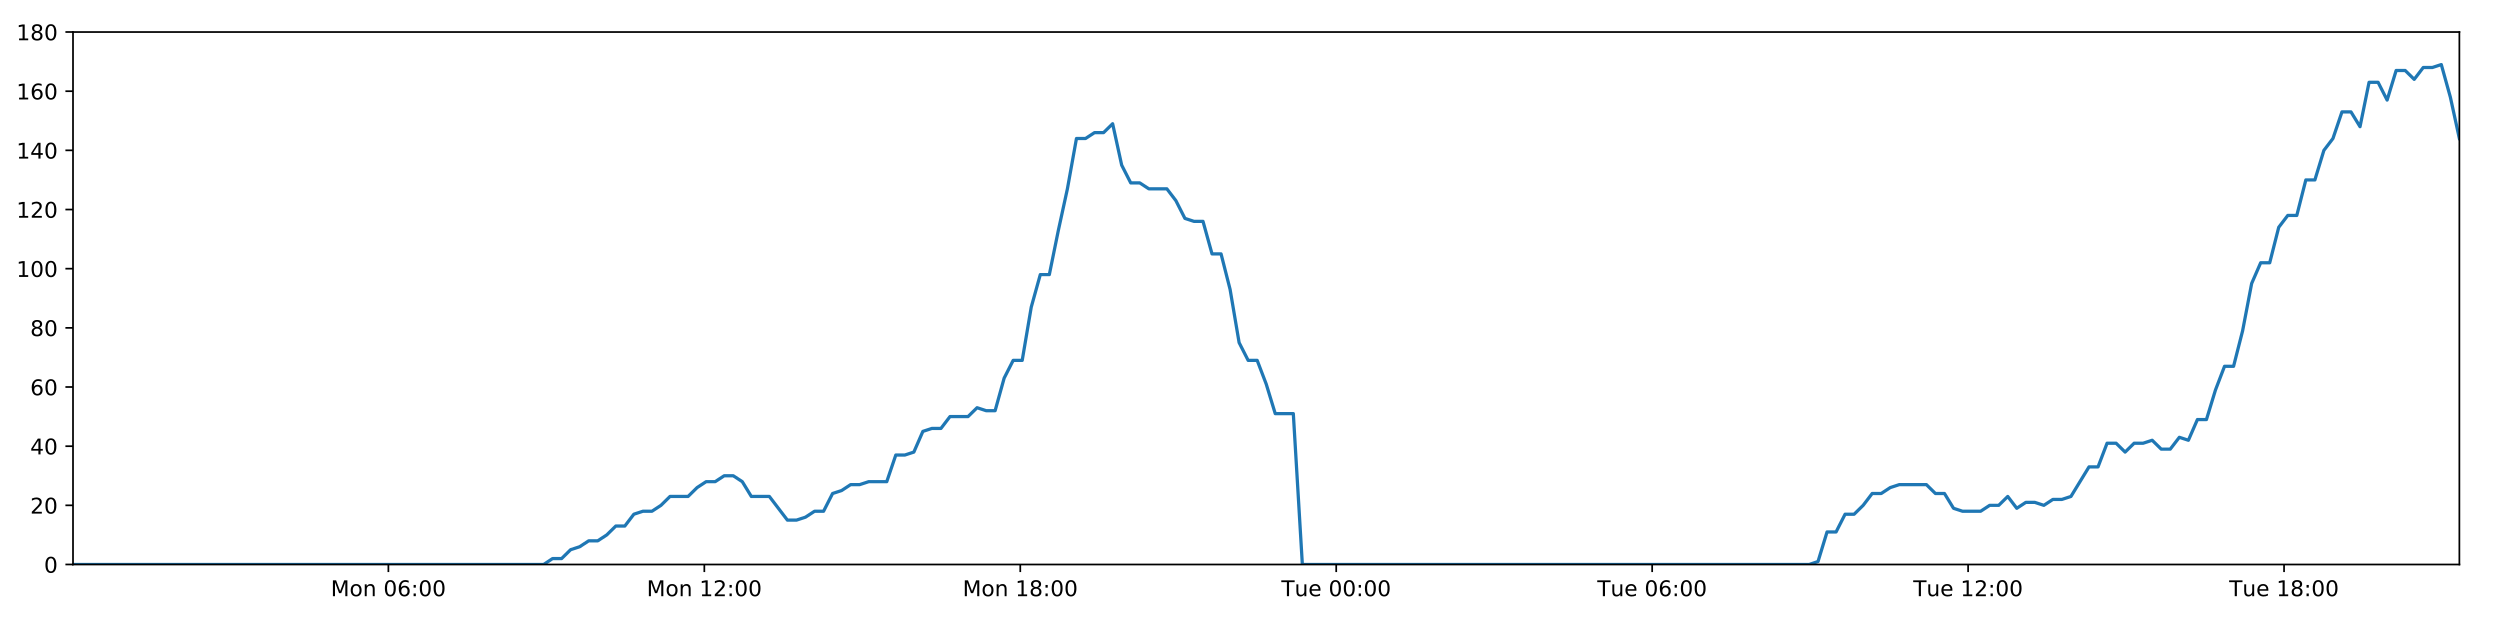
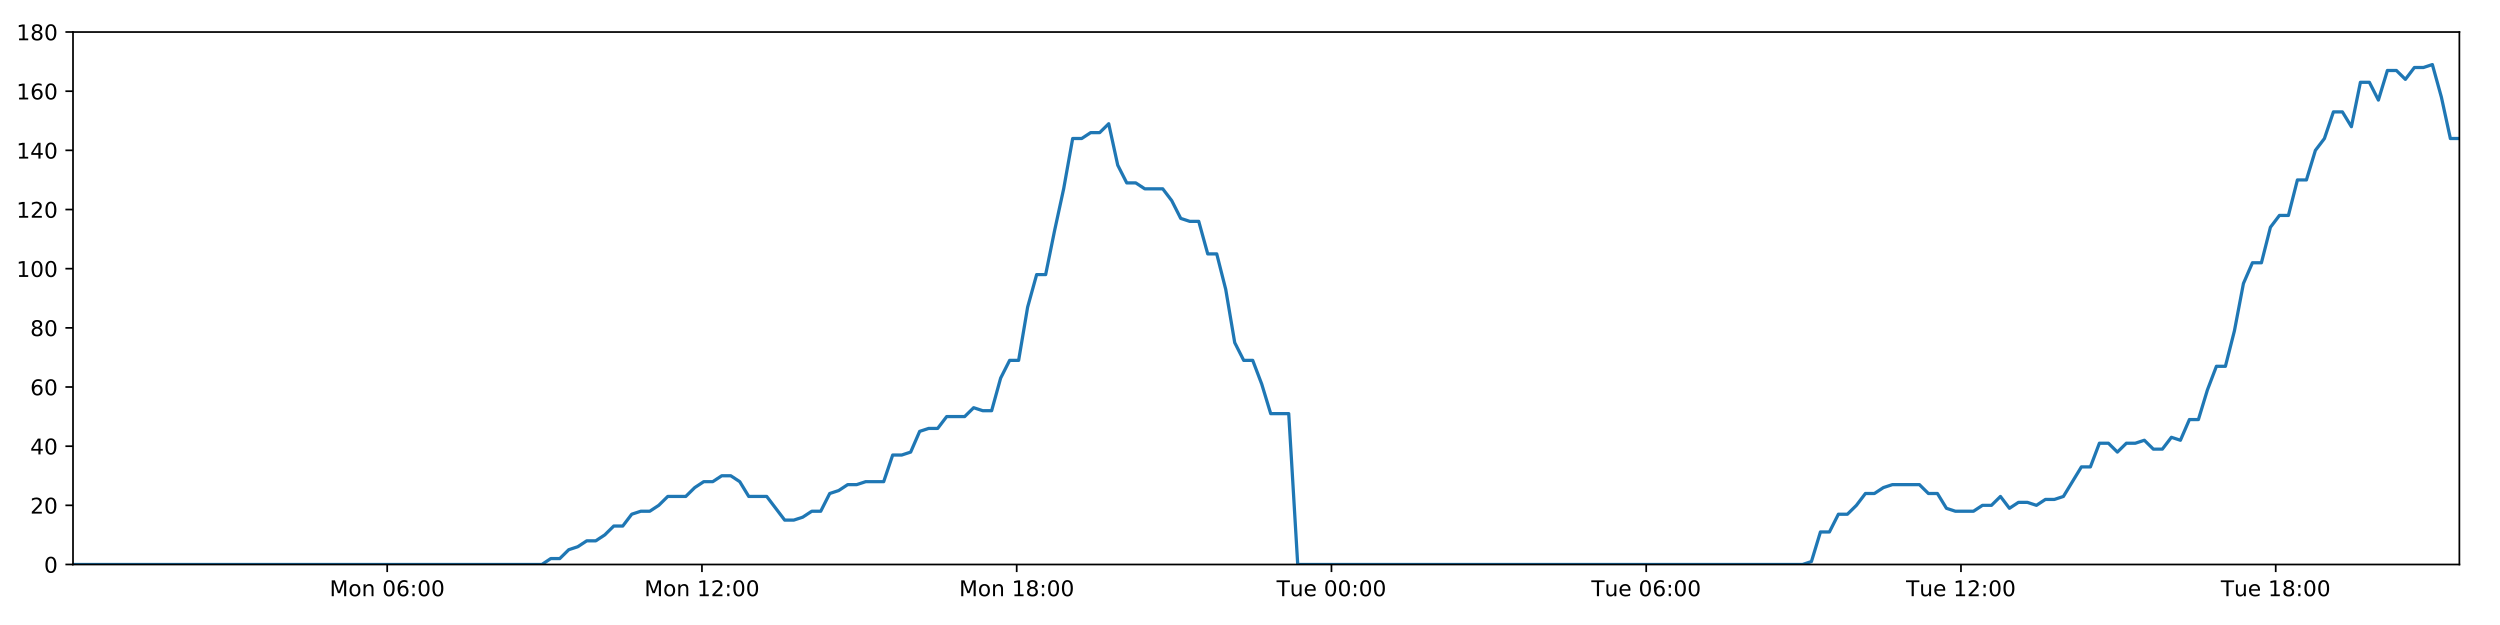
<svg xmlns="http://www.w3.org/2000/svg" xmlns:xlink="http://www.w3.org/1999/xlink" height="288pt" version="1.1" viewBox="0 0 1152 288" width="1152pt">
  <defs>
    <style type="text/css">
*{stroke-linecap:butt;stroke-linejoin:round;}
  </style>
  </defs>
  <g id="figure_1">
    <g id="patch_1">
      <path d="M 0 288  L 1152 288  L 1152 0  L 0 0  z " style="fill:#ffffff;" />
    </g>
    <g id="axes_1">
      <g id="patch_2">
        <path d="M 33.64 260.12  L 1133.28 260.12  L 1133.28 14.76  L 33.64 14.76  z " style="fill:#ffffff;" />
      </g>
      <g id="matplotlib.axis_1">
        <g id="xtick_1">
          <g id="line2d_1">
            <defs>
-               <path d="M 0 0  L 0 3.5  " id="mf7d62336c9" style="stroke:#000000;stroke-width:0.8;" />
-             </defs>
-             <g>
-               <use style="stroke:#000000;stroke-width:0.8;" x="178.967" xlink:href="#mf7d62336c9" y="260.12" />
+               <path d="M 0 0  L 0 3.5  " id="m505cd31609" style="stroke:#000000;stroke-width:0.8;" />
+             </defs>
+             <g>
+               <use style="stroke:#000000;stroke-width:0.8;" x="178.419" xlink:href="#m505cd31609" y="260.12" />
            </g>
          </g>
          <g id="text_1">
            <defs>
              <path d="M 9.812 72.906  L 24.516 72.906  L 43.109 23.297  L 61.812 72.906  L 76.516 72.906  L 76.516 0  L 66.891 0  L 66.891 64.016  L 48.094 14.016  L 38.188 14.016  L 19.391 64.016  L 19.391 0  L 9.812 0  z " id="DejaVuSans-77" />
              <path d="M 30.609 48.391  Q 23.391 48.391 19.188 42.75  Q 14.984 37.109 14.984 27.297  Q 14.984 17.484 19.156 11.844  Q 23.344 6.203 30.609 6.203  Q 37.797 6.203 41.984 11.859  Q 46.188 17.531 46.188 27.297  Q 46.188 37.016 41.984 42.703  Q 37.797 48.391 30.609 48.391  z M 30.609 56  Q 42.328 56 49.016 48.375  Q 55.719 40.766 55.719 27.297  Q 55.719 13.875 49.016 6.219  Q 42.328 -1.422 30.609 -1.422  Q 18.844 -1.422 12.172 6.219  Q 5.516 13.875 5.516 27.297  Q 5.516 40.766 12.172 48.375  Q 18.844 56 30.609 56  z " id="DejaVuSans-111" />
              <path d="M 54.891 33.016  L 54.891 0  L 45.906 0  L 45.906 32.719  Q 45.906 40.484 42.875 44.328  Q 39.844 48.188 33.797 48.188  Q 26.516 48.188 22.312 43.547  Q 18.109 38.922 18.109 30.906  L 18.109 0  L 9.078 0  L 9.078 54.688  L 18.109 54.688  L 18.109 46.188  Q 21.344 51.125 25.703 53.562  Q 30.078 56 35.797 56  Q 45.219 56 50.047 50.172  Q 54.891 44.344 54.891 33.016  z " id="DejaVuSans-110" />
              <path id="DejaVuSans-32" />
              <path d="M 31.781 66.406  Q 24.172 66.406 20.328 58.906  Q 16.5 51.422 16.5 36.375  Q 16.5 21.391 20.328 13.891  Q 24.172 6.391 31.781 6.391  Q 39.453 6.391 43.281 13.891  Q 47.125 21.391 47.125 36.375  Q 47.125 51.422 43.281 58.906  Q 39.453 66.406 31.781 66.406  z M 31.781 74.219  Q 44.047 74.219 50.516 64.516  Q 56.984 54.828 56.984 36.375  Q 56.984 17.969 50.516 8.266  Q 44.047 -1.422 31.781 -1.422  Q 19.531 -1.422 13.062 8.266  Q 6.594 17.969 6.594 36.375  Q 6.594 54.828 13.062 64.516  Q 19.531 74.219 31.781 74.219  z " id="DejaVuSans-48" />
              <path d="M 33.016 40.375  Q 26.375 40.375 22.484 35.828  Q 18.609 31.297 18.609 23.391  Q 18.609 15.531 22.484 10.953  Q 26.375 6.391 33.016 6.391  Q 39.656 6.391 43.531 10.953  Q 47.406 15.531 47.406 23.391  Q 47.406 31.297 43.531 35.828  Q 39.656 40.375 33.016 40.375  z M 52.594 71.297  L 52.594 62.312  Q 48.875 64.062 45.094 64.984  Q 41.312 65.922 37.594 65.922  Q 27.828 65.922 22.672 59.328  Q 17.531 52.734 16.797 39.406  Q 19.672 43.656 24.016 45.922  Q 28.375 48.188 33.594 48.188  Q 44.578 48.188 50.953 41.516  Q 57.328 34.859 57.328 23.391  Q 57.328 12.156 50.688 5.359  Q 44.047 -1.422 33.016 -1.422  Q 20.359 -1.422 13.672 8.266  Q 6.984 17.969 6.984 36.375  Q 6.984 53.656 15.188 63.938  Q 23.391 74.219 37.203 74.219  Q 40.922 74.219 44.703 73.484  Q 48.484 72.75 52.594 71.297  z " id="DejaVuSans-54" />
              <path d="M 11.719 12.406  L 22.016 12.406  L 22.016 0  L 11.719 0  z M 11.719 51.703  L 22.016 51.703  L 22.016 39.312  L 11.719 39.312  z " id="DejaVuSans-58" />
            </defs>
-             <g transform="translate(152.4264 274.7184)scale(0.1 -0.1)">
+             <g transform="translate(151.8784 274.7184)scale(0.1 -0.1)">
              <use xlink:href="#DejaVuSans-77" />
              <use x="86.279" xlink:href="#DejaVuSans-111" />
              <use x="147.461" xlink:href="#DejaVuSans-110" />
              <use x="210.84" xlink:href="#DejaVuSans-32" />
              <use x="242.627" xlink:href="#DejaVuSans-48" />
              <use x="306.25" xlink:href="#DejaVuSans-54" />
              <use x="369.873" xlink:href="#DejaVuSans-58" />
              <use x="403.564" xlink:href="#DejaVuSans-48" />
              <use x="467.188" xlink:href="#DejaVuSans-48" />
            </g>
          </g>
        </g>
        <g id="xtick_2">
          <g id="line2d_2">
            <g>
-               <use style="stroke:#000000;stroke-width:0.8;" x="324.555" xlink:href="#mf7d62336c9" y="260.12" />
+               <use style="stroke:#000000;stroke-width:0.8;" x="323.458" xlink:href="#m505cd31609" y="260.12" />
            </g>
          </g>
          <g id="text_2">
            <defs>
              <path d="M 12.406 8.297  L 28.516 8.297  L 28.516 63.922  L 10.984 60.406  L 10.984 69.391  L 28.422 72.906  L 38.281 72.906  L 38.281 8.297  L 54.391 8.297  L 54.391 0  L 12.406 0  z " id="DejaVuSans-49" />
              <path d="M 19.188 8.297  L 53.609 8.297  L 53.609 0  L 7.328 0  L 7.328 8.297  Q 12.938 14.109 22.625 23.891  Q 32.328 33.688 34.812 36.531  Q 39.547 41.844 41.422 45.531  Q 43.312 49.219 43.312 52.781  Q 43.312 58.594 39.234 62.25  Q 35.156 65.922 28.609 65.922  Q 23.969 65.922 18.812 64.312  Q 13.672 62.703 7.812 59.422  L 7.812 69.391  Q 13.766 71.781 18.938 73  Q 24.125 74.219 28.422 74.219  Q 39.75 74.219 46.484 68.547  Q 53.219 62.891 53.219 53.422  Q 53.219 48.922 51.531 44.891  Q 49.859 40.875 45.406 35.406  Q 44.188 33.984 37.641 27.219  Q 31.109 20.453 19.188 8.297  z " id="DejaVuSans-50" />
            </defs>
-             <g transform="translate(298.0141 274.7184)scale(0.1 -0.1)">
+             <g transform="translate(296.917 274.7184)scale(0.1 -0.1)">
              <use xlink:href="#DejaVuSans-77" />
              <use x="86.279" xlink:href="#DejaVuSans-111" />
              <use x="147.461" xlink:href="#DejaVuSans-110" />
              <use x="210.84" xlink:href="#DejaVuSans-32" />
              <use x="242.627" xlink:href="#DejaVuSans-49" />
              <use x="306.25" xlink:href="#DejaVuSans-50" />
              <use x="369.873" xlink:href="#DejaVuSans-58" />
              <use x="403.564" xlink:href="#DejaVuSans-48" />
              <use x="467.188" xlink:href="#DejaVuSans-48" />
            </g>
          </g>
        </g>
        <g id="xtick_3">
          <g id="line2d_3">
            <g>
-               <use style="stroke:#000000;stroke-width:0.8;" x="470.142" xlink:href="#mf7d62336c9" y="260.12" />
+               <use style="stroke:#000000;stroke-width:0.8;" x="468.496" xlink:href="#m505cd31609" y="260.12" />
            </g>
          </g>
          <g id="text_3">
            <defs>
              <path d="M 31.781 34.625  Q 24.75 34.625 20.719 30.859  Q 16.703 27.094 16.703 20.516  Q 16.703 13.922 20.719 10.156  Q 24.75 6.391 31.781 6.391  Q 38.812 6.391 42.859 10.172  Q 46.922 13.969 46.922 20.516  Q 46.922 27.094 42.891 30.859  Q 38.875 34.625 31.781 34.625  z M 21.922 38.812  Q 15.578 40.375 12.031 44.719  Q 8.5 49.078 8.5 55.328  Q 8.5 64.062 14.719 69.141  Q 20.953 74.219 31.781 74.219  Q 42.672 74.219 48.875 69.141  Q 55.078 64.062 55.078 55.328  Q 55.078 49.078 51.531 44.719  Q 48 40.375 41.703 38.812  Q 48.828 37.156 52.797 32.312  Q 56.781 27.484 56.781 20.516  Q 56.781 9.906 50.312 4.234  Q 43.844 -1.422 31.781 -1.422  Q 19.734 -1.422 13.25 4.234  Q 6.781 9.906 6.781 20.516  Q 6.781 27.484 10.781 32.312  Q 14.797 37.156 21.922 38.812  z M 18.312 54.391  Q 18.312 48.734 21.844 45.562  Q 25.391 42.391 31.781 42.391  Q 38.141 42.391 41.719 45.562  Q 45.312 48.734 45.312 54.391  Q 45.312 60.062 41.719 63.234  Q 38.141 66.406 31.781 66.406  Q 25.391 66.406 21.844 63.234  Q 18.312 60.062 18.312 54.391  z " id="DejaVuSans-56" />
            </defs>
-             <g transform="translate(443.6018 274.7184)scale(0.1 -0.1)">
+             <g transform="translate(441.9557 274.7184)scale(0.1 -0.1)">
              <use xlink:href="#DejaVuSans-77" />
              <use x="86.279" xlink:href="#DejaVuSans-111" />
              <use x="147.461" xlink:href="#DejaVuSans-110" />
              <use x="210.84" xlink:href="#DejaVuSans-32" />
              <use x="242.627" xlink:href="#DejaVuSans-49" />
              <use x="306.25" xlink:href="#DejaVuSans-56" />
              <use x="369.873" xlink:href="#DejaVuSans-58" />
              <use x="403.564" xlink:href="#DejaVuSans-48" />
              <use x="467.188" xlink:href="#DejaVuSans-48" />
            </g>
          </g>
        </g>
        <g id="xtick_4">
          <g id="line2d_4">
            <g>
-               <use style="stroke:#000000;stroke-width:0.8;" x="615.73" xlink:href="#mf7d62336c9" y="260.12" />
+               <use style="stroke:#000000;stroke-width:0.8;" x="613.535" xlink:href="#m505cd31609" y="260.12" />
            </g>
          </g>
          <g id="text_4">
            <defs>
              <path d="M -0.297 72.906  L 61.375 72.906  L 61.375 64.594  L 35.5 64.594  L 35.5 0  L 25.594 0  L 25.594 64.594  L -0.297 64.594  z " id="DejaVuSans-84" />
              <path d="M 8.5 21.578  L 8.5 54.688  L 17.484 54.688  L 17.484 21.922  Q 17.484 14.156 20.5 10.266  Q 23.531 6.391 29.594 6.391  Q 36.859 6.391 41.078 11.031  Q 45.312 15.672 45.312 23.688  L 45.312 54.688  L 54.297 54.688  L 54.297 0  L 45.312 0  L 45.312 8.406  Q 42.047 3.422 37.719 1  Q 33.406 -1.422 27.688 -1.422  Q 18.266 -1.422 13.375 4.438  Q 8.5 10.297 8.5 21.578  z M 31.109 56  z " id="DejaVuSans-117" />
              <path d="M 56.203 29.594  L 56.203 25.203  L 14.891 25.203  Q 15.484 15.922 20.484 11.062  Q 25.484 6.203 34.422 6.203  Q 39.594 6.203 44.453 7.469  Q 49.312 8.734 54.109 11.281  L 54.109 2.781  Q 49.266 0.734 44.188 -0.344  Q 39.109 -1.422 33.891 -1.422  Q 20.797 -1.422 13.156 6.188  Q 5.516 13.812 5.516 26.812  Q 5.516 40.234 12.766 48.109  Q 20.016 56 32.328 56  Q 43.359 56 49.781 48.891  Q 56.203 41.797 56.203 29.594  z M 47.219 32.234  Q 47.125 39.594 43.094 43.984  Q 39.062 48.391 32.422 48.391  Q 24.906 48.391 20.391 44.141  Q 15.875 39.891 15.188 32.172  z " id="DejaVuSans-101" />
            </defs>
-             <g transform="translate(590.4441 274.7184)scale(0.1 -0.1)">
+             <g transform="translate(588.2491 274.7184)scale(0.1 -0.1)">
              <use xlink:href="#DejaVuSans-84" />
              <use x="60.85" xlink:href="#DejaVuSans-117" />
              <use x="124.229" xlink:href="#DejaVuSans-101" />
              <use x="185.752" xlink:href="#DejaVuSans-32" />
              <use x="217.539" xlink:href="#DejaVuSans-48" />
              <use x="281.162" xlink:href="#DejaVuSans-48" />
              <use x="344.785" xlink:href="#DejaVuSans-58" />
              <use x="378.477" xlink:href="#DejaVuSans-48" />
              <use x="442.1" xlink:href="#DejaVuSans-48" />
            </g>
          </g>
        </g>
        <g id="xtick_5">
          <g id="line2d_5">
            <g>
-               <use style="stroke:#000000;stroke-width:0.8;" x="761.318" xlink:href="#mf7d62336c9" y="260.12" />
+               <use style="stroke:#000000;stroke-width:0.8;" x="758.574" xlink:href="#m505cd31609" y="260.12" />
            </g>
          </g>
          <g id="text_5">
-             <g transform="translate(736.0318 274.7184)scale(0.1 -0.1)">
+             <g transform="translate(733.2878 274.7184)scale(0.1 -0.1)">
              <use xlink:href="#DejaVuSans-84" />
              <use x="60.85" xlink:href="#DejaVuSans-117" />
              <use x="124.229" xlink:href="#DejaVuSans-101" />
              <use x="185.752" xlink:href="#DejaVuSans-32" />
              <use x="217.539" xlink:href="#DejaVuSans-48" />
              <use x="281.162" xlink:href="#DejaVuSans-54" />
              <use x="344.785" xlink:href="#DejaVuSans-58" />
              <use x="378.477" xlink:href="#DejaVuSans-48" />
              <use x="442.1" xlink:href="#DejaVuSans-48" />
            </g>
          </g>
        </g>
        <g id="xtick_6">
          <g id="line2d_6">
            <g>
-               <use style="stroke:#000000;stroke-width:0.8;" x="906.905" xlink:href="#mf7d62336c9" y="260.12" />
+               <use style="stroke:#000000;stroke-width:0.8;" x="903.612" xlink:href="#m505cd31609" y="260.12" />
            </g>
          </g>
          <g id="text_6">
-             <g transform="translate(881.6195 274.7184)scale(0.1 -0.1)">
+             <g transform="translate(878.3264 274.7184)scale(0.1 -0.1)">
              <use xlink:href="#DejaVuSans-84" />
              <use x="60.85" xlink:href="#DejaVuSans-117" />
              <use x="124.229" xlink:href="#DejaVuSans-101" />
              <use x="185.752" xlink:href="#DejaVuSans-32" />
              <use x="217.539" xlink:href="#DejaVuSans-49" />
              <use x="281.162" xlink:href="#DejaVuSans-50" />
              <use x="344.785" xlink:href="#DejaVuSans-58" />
              <use x="378.477" xlink:href="#DejaVuSans-48" />
              <use x="442.1" xlink:href="#DejaVuSans-48" />
            </g>
          </g>
        </g>
        <g id="xtick_7">
          <g id="line2d_7">
            <g>
-               <use style="stroke:#000000;stroke-width:0.8;" x="1052.493" xlink:href="#mf7d62336c9" y="260.12" />
+               <use style="stroke:#000000;stroke-width:0.8;" x="1048.651" xlink:href="#m505cd31609" y="260.12" />
            </g>
          </g>
          <g id="text_7">
-             <g transform="translate(1027.207 274.7184)scale(0.1 -0.1)">
+             <g transform="translate(1023.365 274.7184)scale(0.1 -0.1)">
              <use xlink:href="#DejaVuSans-84" />
              <use x="60.85" xlink:href="#DejaVuSans-117" />
              <use x="124.229" xlink:href="#DejaVuSans-101" />
              <use x="185.752" xlink:href="#DejaVuSans-32" />
              <use x="217.539" xlink:href="#DejaVuSans-49" />
              <use x="281.162" xlink:href="#DejaVuSans-56" />
              <use x="344.785" xlink:href="#DejaVuSans-58" />
              <use x="378.477" xlink:href="#DejaVuSans-48" />
              <use x="442.1" xlink:href="#DejaVuSans-48" />
            </g>
          </g>
        </g>
      </g>
      <g id="matplotlib.axis_2">
        <g id="ytick_1">
          <g id="line2d_8">
            <defs>
-               <path d="M 0 0  L -3.5 0  " id="mb10b75dac8" style="stroke:#000000;stroke-width:0.8;" />
-             </defs>
-             <g>
-               <use style="stroke:#000000;stroke-width:0.8;" x="33.64" xlink:href="#mb10b75dac8" y="260.12" />
+               <path d="M 0 0  L -3.5 0  " id="m99aa669001" style="stroke:#000000;stroke-width:0.8;" />
+             </defs>
+             <g>
+               <use style="stroke:#000000;stroke-width:0.8;" x="33.64" xlink:href="#m99aa669001" y="260.12" />
            </g>
          </g>
          <g id="text_8">
            <g transform="translate(20.2775 263.9192)scale(0.1 -0.1)">
              <use xlink:href="#DejaVuSans-48" />
            </g>
          </g>
        </g>
        <g id="ytick_2">
          <g id="line2d_9">
            <g>
-               <use style="stroke:#000000;stroke-width:0.8;" x="33.64" xlink:href="#mb10b75dac8" y="232.858" />
+               <use style="stroke:#000000;stroke-width:0.8;" x="33.64" xlink:href="#m99aa669001" y="232.858" />
            </g>
          </g>
          <g id="text_9">
            <g transform="translate(13.915 236.657)scale(0.1 -0.1)">
              <use xlink:href="#DejaVuSans-50" />
              <use x="63.623" xlink:href="#DejaVuSans-48" />
            </g>
          </g>
        </g>
        <g id="ytick_3">
          <g id="line2d_10">
            <g>
-               <use style="stroke:#000000;stroke-width:0.8;" x="33.64" xlink:href="#mb10b75dac8" y="205.596" />
+               <use style="stroke:#000000;stroke-width:0.8;" x="33.64" xlink:href="#m99aa669001" y="205.596" />
            </g>
          </g>
          <g id="text_10">
            <defs>
              <path d="M 37.797 64.312  L 12.891 25.391  L 37.797 25.391  z M 35.203 72.906  L 47.609 72.906  L 47.609 25.391  L 58.016 25.391  L 58.016 17.188  L 47.609 17.188  L 47.609 0  L 37.797 0  L 37.797 17.188  L 4.891 17.188  L 4.891 26.703  z " id="DejaVuSans-52" />
            </defs>
            <g transform="translate(13.915 209.3948)scale(0.1 -0.1)">
              <use xlink:href="#DejaVuSans-52" />
              <use x="63.623" xlink:href="#DejaVuSans-48" />
            </g>
          </g>
        </g>
        <g id="ytick_4">
          <g id="line2d_11">
            <g>
-               <use style="stroke:#000000;stroke-width:0.8;" x="33.64" xlink:href="#mb10b75dac8" y="178.333" />
+               <use style="stroke:#000000;stroke-width:0.8;" x="33.64" xlink:href="#m99aa669001" y="178.333" />
            </g>
          </g>
          <g id="text_11">
            <g transform="translate(13.915 182.1326)scale(0.1 -0.1)">
              <use xlink:href="#DejaVuSans-54" />
              <use x="63.623" xlink:href="#DejaVuSans-48" />
            </g>
          </g>
        </g>
        <g id="ytick_5">
          <g id="line2d_12">
            <g>
-               <use style="stroke:#000000;stroke-width:0.8;" x="33.64" xlink:href="#mb10b75dac8" y="151.071" />
+               <use style="stroke:#000000;stroke-width:0.8;" x="33.64" xlink:href="#m99aa669001" y="151.071" />
            </g>
          </g>
          <g id="text_12">
            <g transform="translate(13.915 154.8703)scale(0.1 -0.1)">
              <use xlink:href="#DejaVuSans-56" />
              <use x="63.623" xlink:href="#DejaVuSans-48" />
            </g>
          </g>
        </g>
        <g id="ytick_6">
          <g id="line2d_13">
            <g>
-               <use style="stroke:#000000;stroke-width:0.8;" x="33.64" xlink:href="#mb10b75dac8" y="123.809" />
+               <use style="stroke:#000000;stroke-width:0.8;" x="33.64" xlink:href="#m99aa669001" y="123.809" />
            </g>
          </g>
          <g id="text_13">
            <g transform="translate(7.5525 127.6081)scale(0.1 -0.1)">
              <use xlink:href="#DejaVuSans-49" />
              <use x="63.623" xlink:href="#DejaVuSans-48" />
              <use x="127.246" xlink:href="#DejaVuSans-48" />
            </g>
          </g>
        </g>
        <g id="ytick_7">
          <g id="line2d_14">
            <g>
-               <use style="stroke:#000000;stroke-width:0.8;" x="33.64" xlink:href="#mb10b75dac8" y="96.547" />
+               <use style="stroke:#000000;stroke-width:0.8;" x="33.64" xlink:href="#m99aa669001" y="96.547" />
            </g>
          </g>
          <g id="text_14">
            <g transform="translate(7.5525 100.3459)scale(0.1 -0.1)">
              <use xlink:href="#DejaVuSans-49" />
              <use x="63.623" xlink:href="#DejaVuSans-50" />
              <use x="127.246" xlink:href="#DejaVuSans-48" />
            </g>
          </g>
        </g>
        <g id="ytick_8">
          <g id="line2d_15">
            <g>
-               <use style="stroke:#000000;stroke-width:0.8;" x="33.64" xlink:href="#mb10b75dac8" y="69.284" />
+               <use style="stroke:#000000;stroke-width:0.8;" x="33.64" xlink:href="#m99aa669001" y="69.284" />
            </g>
          </g>
          <g id="text_15">
            <g transform="translate(7.5525 73.08366)scale(0.1 -0.1)">
              <use xlink:href="#DejaVuSans-49" />
              <use x="63.623" xlink:href="#DejaVuSans-52" />
              <use x="127.246" xlink:href="#DejaVuSans-48" />
            </g>
          </g>
        </g>
        <g id="ytick_9">
          <g id="line2d_16">
            <g>
-               <use style="stroke:#000000;stroke-width:0.8;" x="33.64" xlink:href="#mb10b75dac8" y="42.022" />
+               <use style="stroke:#000000;stroke-width:0.8;" x="33.64" xlink:href="#m99aa669001" y="42.022" />
            </g>
          </g>
          <g id="text_16">
            <g transform="translate(7.5525 45.82144)scale(0.1 -0.1)">
              <use xlink:href="#DejaVuSans-49" />
              <use x="63.623" xlink:href="#DejaVuSans-54" />
              <use x="127.246" xlink:href="#DejaVuSans-48" />
            </g>
          </g>
        </g>
        <g id="ytick_10">
          <g id="line2d_17">
            <g>
-               <use style="stroke:#000000;stroke-width:0.8;" x="33.64" xlink:href="#mb10b75dac8" y="14.76" />
+               <use style="stroke:#000000;stroke-width:0.8;" x="33.64" xlink:href="#m99aa669001" y="14.76" />
            </g>
          </g>
          <g id="text_17">
            <g transform="translate(7.5525 18.55922)scale(0.1 -0.1)">
              <use xlink:href="#DejaVuSans-49" />
              <use x="63.623" xlink:href="#DejaVuSans-56" />
              <use x="127.246" xlink:href="#DejaVuSans-48" />
            </g>
          </g>
        </g>
      </g>
      <g id="line2d_18">
-         <path clip-path="url(#p6fd62c530a)" d="M 33.64 260.12  L 250.519 260.12  L 254.611 257.394  L 258.783 257.394  L 262.941 253.304  L 267.099 251.941  L 271.267 249.215  L 275.429 249.215  L 279.596 246.489  L 283.759 242.4  L 287.919 242.4  L 292.081 236.947  L 296.248 235.584  L 300.412 235.584  L 304.58 232.858  L 308.738 228.768  L 317.061 228.768  L 321.219 224.679  L 325.382 221.953  L 329.545 221.953  L 333.716 219.227  L 337.88 219.227  L 342.046 221.953  L 346.204 228.768  L 354.519 228.768  L 362.835 239.673  L 367.007 239.673  L 371.172 238.31  L 375.34 235.584  L 379.497 235.584  L 383.655 227.405  L 387.812 226.042  L 391.972 223.316  L 396.129 223.316  L 400.296 221.953  L 408.615 221.953  L 412.781 209.685  L 416.939 209.685  L 421.1 208.322  L 425.26 198.78  L 429.429 197.417  L 433.588 197.417  L 437.747 191.964  L 446.067 191.964  L 450.234 187.875  L 454.392 189.238  L 458.551 189.238  L 462.71 174.244  L 466.87 166.065  L 471.032 166.065  L 475.199 141.529  L 479.367 126.535  L 483.531 126.535  L 487.701 106.088  L 491.863 87.005  L 496.03 63.832  L 500.198 63.832  L 504.365 61.106  L 508.531 61.106  L 512.699 57.016  L 516.87 76.1  L 521.04 84.279  L 525.208 84.279  L 529.369 87.005  L 537.687 87.005  L 541.849 92.457  L 546.009 100.636  L 550.175 101.999  L 554.342 101.999  L 558.501 116.993  L 562.662 116.993  L 566.824 133.351  L 570.985 157.887  L 575.147 166.065  L 579.31 166.065  L 583.47 176.97  L 587.631 190.601  L 595.961 190.601  L 600.124 260.12  L 833.648 260.12  L 837.74 258.757  L 841.902 245.126  L 846.061 245.126  L 850.217 236.947  L 854.386 236.947  L 858.546 232.858  L 862.705 227.405  L 866.864 227.405  L 871.027 224.679  L 875.192 223.316  L 887.685 223.316  L 891.844 227.405  L 896.012 227.405  L 900.189 234.221  L 904.348 235.584  L 912.68 235.584  L 916.847 232.858  L 921.011 232.858  L 925.169 228.768  L 929.328 234.221  L 933.485 231.495  L 937.656 231.495  L 941.814 232.858  L 945.972 230.132  L 950.132 230.132  L 954.29 228.768  L 962.615 215.137  L 966.776 215.137  L 970.936 204.232  L 975.095 204.232  L 979.256 208.322  L 983.414 204.232  L 987.572 204.232  L 991.729 202.869  L 995.887 206.959  L 1000.053 206.959  L 1004.245 201.506  L 1008.41 202.869  L 1012.568 193.328  L 1016.729 193.328  L 1020.892 179.696  L 1025.061 168.792  L 1029.224 168.792  L 1033.393 152.434  L 1037.562 130.624  L 1041.719 121.083  L 1045.883 121.083  L 1050.042 104.725  L 1054.203 99.273  L 1058.363 99.273  L 1062.526 82.916  L 1066.692 82.916  L 1070.851 69.284  L 1075.015 63.832  L 1079.176 51.564  L 1083.338 51.564  L 1087.498 58.38  L 1091.66 37.933  L 1095.826 37.933  L 1099.984 46.112  L 1104.146 32.48  L 1108.307 32.48  L 1112.469 36.57  L 1116.627 31.117  L 1120.789 31.117  L 1124.951 29.754  L 1129.118 44.748  L 1133.28 63.832  L 1133.28 63.832  " style="fill:none;stroke:#1f77b4;stroke-linecap:square;stroke-width:1.5;" />
+         <path clip-path="url(#p5770f346c8)" d="M 33.64 260.12  L 249.701 260.12  L 253.778 257.394  L 257.934 257.394  L 262.077 253.304  L 266.219 251.941  L 270.37 249.215  L 274.517 249.215  L 278.669 246.489  L 282.816 242.4  L 286.96 242.4  L 291.106 236.947  L 295.257 235.584  L 299.406 235.584  L 303.558 232.858  L 307.7 228.768  L 315.992 228.768  L 320.135 224.679  L 324.282 221.953  L 328.43 221.953  L 332.584 219.227  L 336.732 219.227  L 340.883 221.953  L 345.025 228.768  L 353.308 228.768  L 361.594 239.673  L 365.75 239.673  L 369.899 238.31  L 374.051 235.584  L 378.193 235.584  L 382.335 227.405  L 386.476 226.042  L 390.62 223.316  L 394.762 223.316  L 398.913 221.953  L 407.201 221.953  L 411.351 209.685  L 415.493 209.685  L 419.639 208.322  L 423.783 198.78  L 427.936 197.417  L 432.08 197.417  L 436.223 191.964  L 444.511 191.964  L 448.663 187.875  L 452.805 189.238  L 456.949 189.238  L 461.092 174.244  L 465.236 166.065  L 469.383 166.065  L 473.534 141.529  L 477.686 126.535  L 481.835 126.535  L 485.989 106.088  L 490.135 87.005  L 494.286 63.832  L 498.438 63.832  L 502.59 61.106  L 506.74 61.106  L 510.892 57.016  L 515.048 76.1  L 519.202 84.279  L 523.354 84.279  L 527.5 87.005  L 535.787 87.005  L 539.933 92.457  L 544.077 100.636  L 548.227 101.999  L 552.378 101.999  L 556.522 116.993  L 560.667 116.993  L 564.814 133.351  L 568.959 157.887  L 573.105 166.065  L 577.253 166.065  L 581.397 176.97  L 585.542 190.601  L 593.841 190.601  L 597.987 260.12  L 830.631 260.12  L 834.708 258.757  L 838.854 245.126  L 842.997 245.126  L 847.138 236.947  L 851.291 236.947  L 855.435 232.858  L 859.579 227.405  L 863.722 227.405  L 867.869 224.679  L 872.018 223.316  L 884.464 223.316  L 888.608 227.405  L 892.76 227.405  L 896.922 234.221  L 901.065 235.584  L 909.365 235.584  L 913.517 232.858  L 917.665 232.858  L 921.807 228.768  L 925.951 234.221  L 930.092 231.495  L 934.247 231.495  L 938.39 232.858  L 942.532 230.132  L 946.676 230.132  L 950.819 228.768  L 959.112 215.137  L 963.257 215.137  L 967.402 204.232  L 971.544 204.232  L 975.69 208.322  L 979.833 204.232  L 983.974 204.232  L 988.116 202.869  L 992.258 206.959  L 996.408 206.959  L 1000.585 201.506  L 1004.734 202.869  L 1008.877 193.328  L 1013.022 193.328  L 1017.17 179.696  L 1021.322 168.792  L 1025.469 168.792  L 1029.623 152.434  L 1033.776 130.624  L 1037.918 121.083  L 1042.065 121.083  L 1046.209 104.725  L 1050.355 99.273  L 1054.499 99.273  L 1058.646 82.916  L 1062.796 82.916  L 1066.94 69.284  L 1071.088 63.832  L 1075.234 51.564  L 1079.38 51.564  L 1083.524 58.38  L 1087.67 37.933  L 1091.82 37.933  L 1095.963 46.112  L 1100.109 32.48  L 1104.255 32.48  L 1108.401 36.57  L 1112.543 31.117  L 1116.689 31.117  L 1120.836 29.754  L 1124.987 44.748  L 1129.133 63.832  L 1133.28 63.832  L 1133.28 63.832  " style="fill:none;stroke:#1f77b4;stroke-linecap:square;stroke-width:1.5;" />
      </g>
      <g id="patch_3">
        <path d="M 33.64 260.12  L 33.64 14.76  " style="fill:none;stroke:#000000;stroke-linecap:square;stroke-linejoin:miter;stroke-width:0.8;" />
      </g>
      <g id="patch_4">
        <path d="M 1133.28 260.12  L 1133.28 14.76  " style="fill:none;stroke:#000000;stroke-linecap:square;stroke-linejoin:miter;stroke-width:0.8;" />
      </g>
      <g id="patch_5">
        <path d="M 33.64 260.12  L 1133.28 260.12  " style="fill:none;stroke:#000000;stroke-linecap:square;stroke-linejoin:miter;stroke-width:0.8;" />
      </g>
      <g id="patch_6">
        <path d="M 33.64 14.76  L 1133.28 14.76  " style="fill:none;stroke:#000000;stroke-linecap:square;stroke-linejoin:miter;stroke-width:0.8;" />
      </g>
    </g>
  </g>
  <defs>
-     <clipPath id="p6fd62c530a">
+     <clipPath id="p5770f346c8">
      <rect height="245.36" width="1099.64" x="33.64" y="14.76" />
    </clipPath>
  </defs>
</svg>
